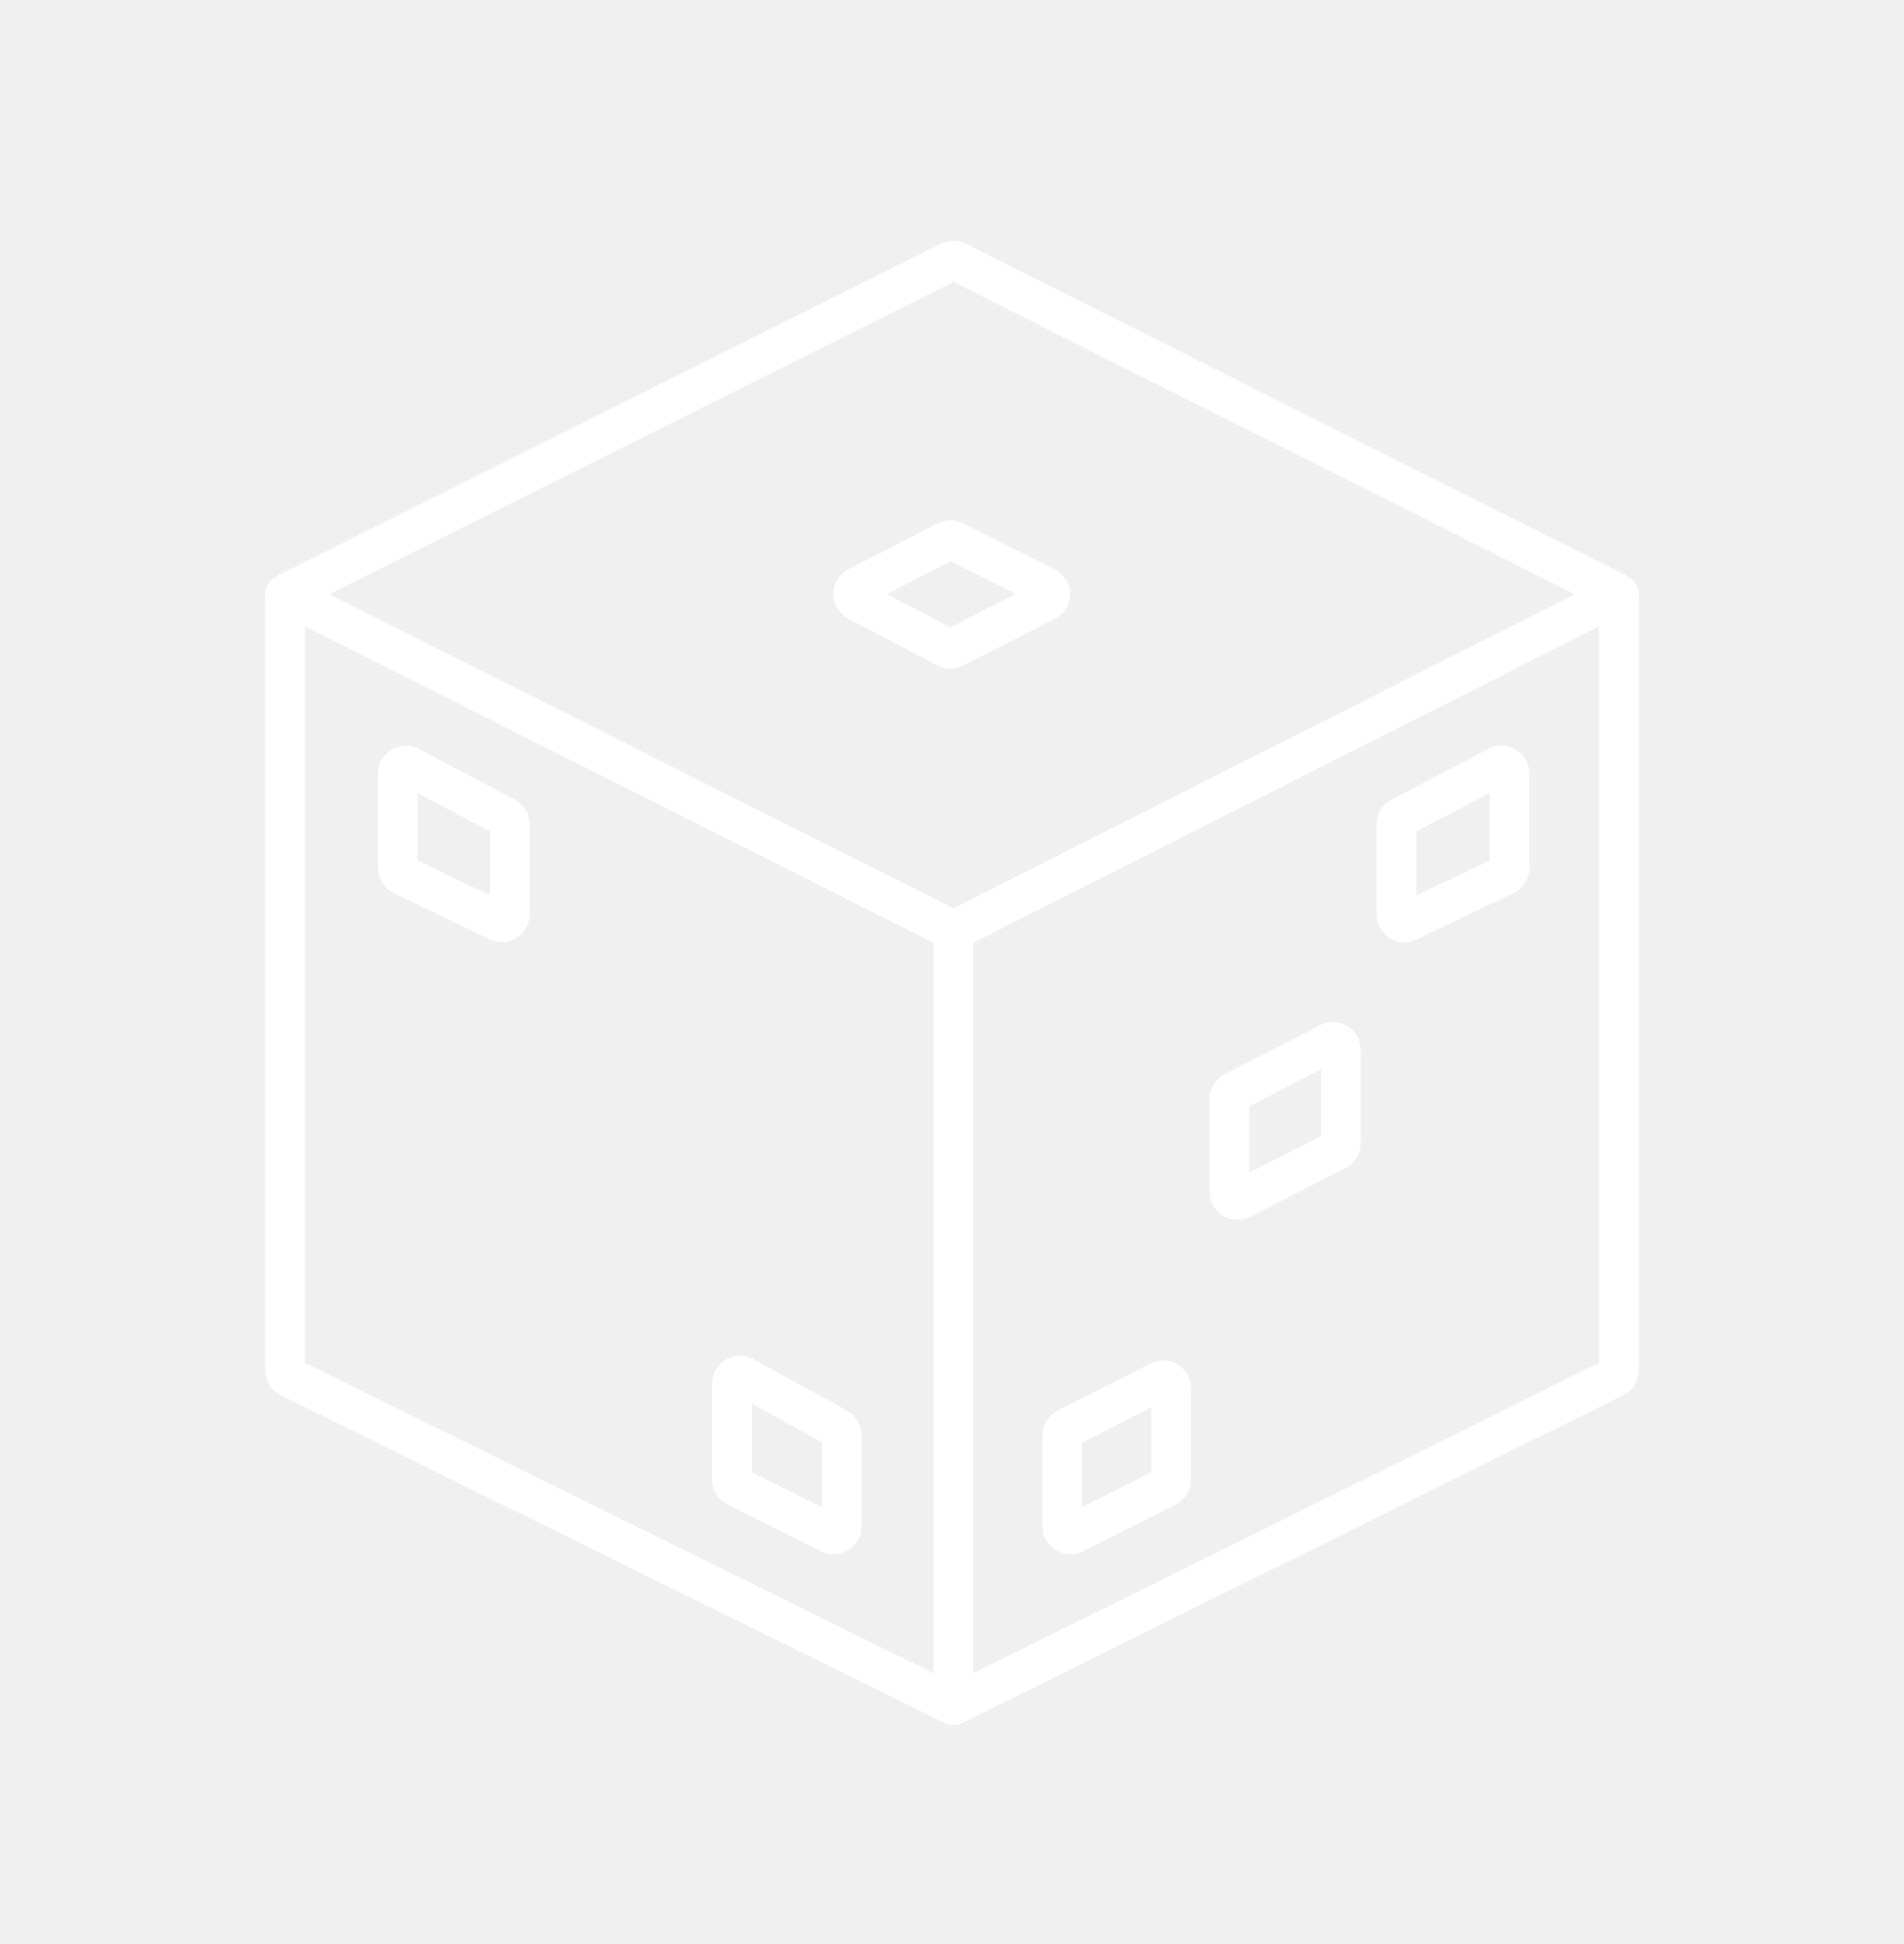
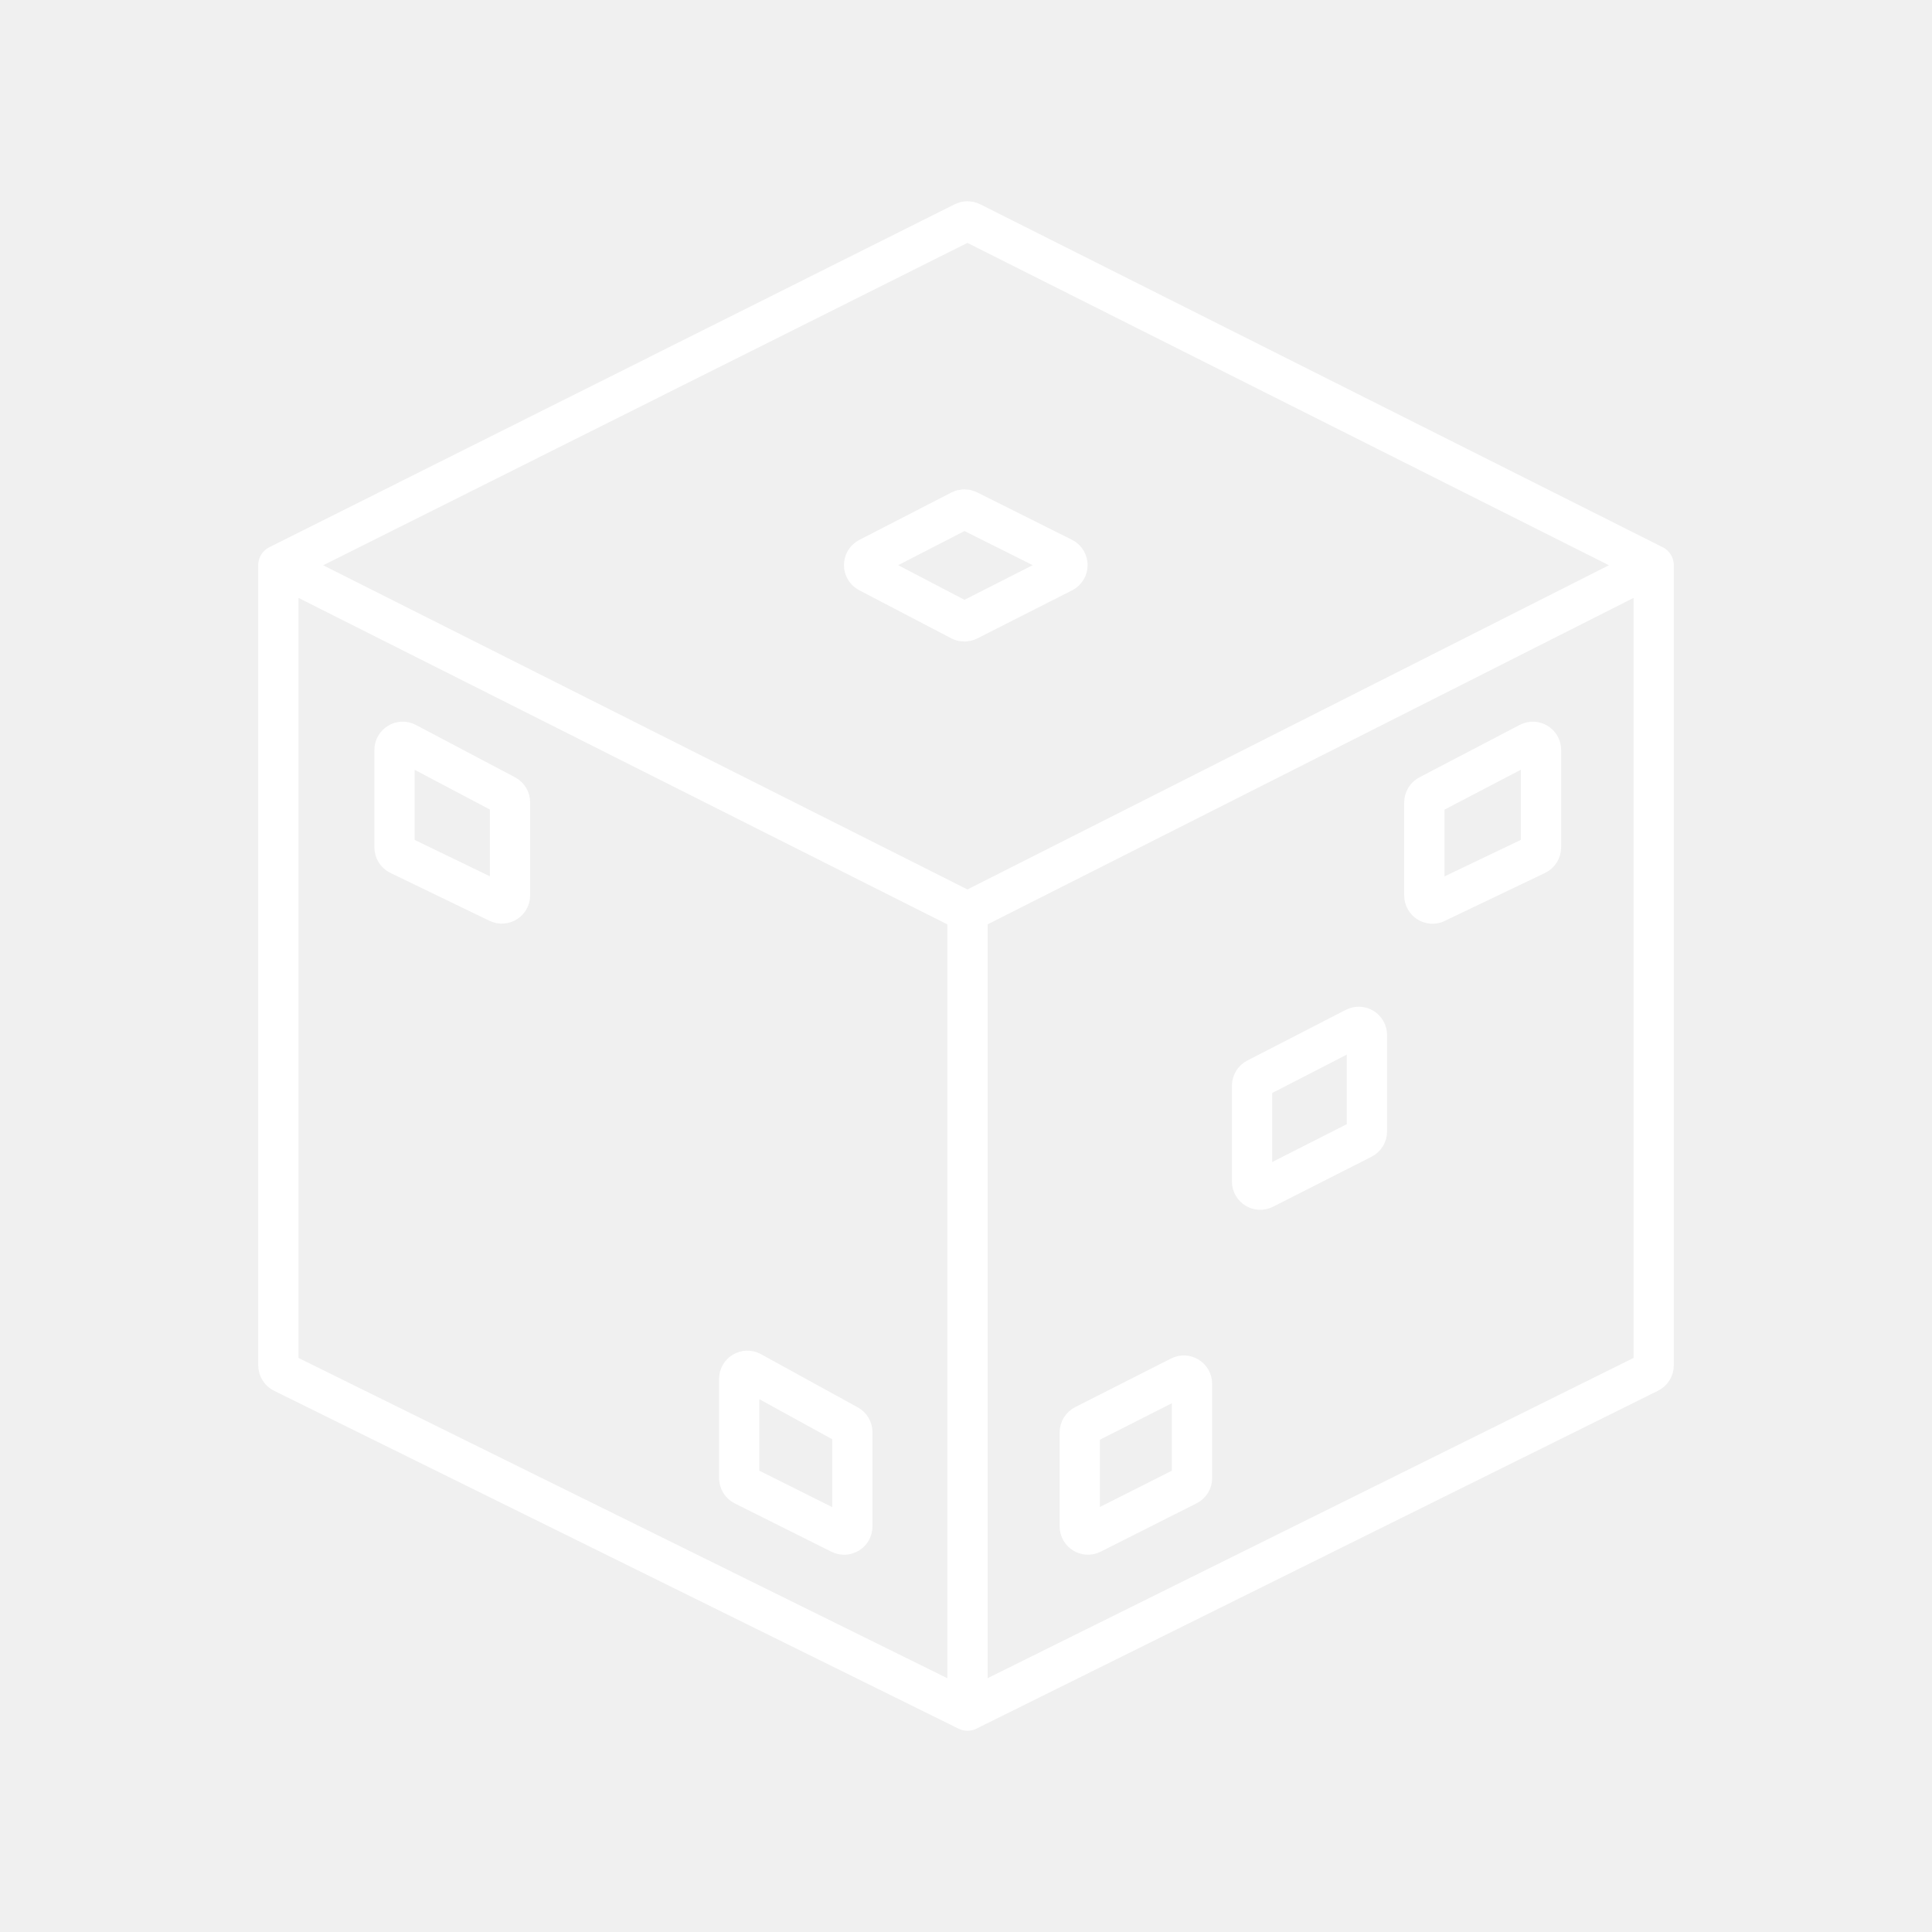
- <svg xmlns="http://www.w3.org/2000/svg" width="48" height="49" viewBox="0 0 48 49" fill="none">
-   <path d="M24.036 42.981V23.455M24.036 42.981L7.299 34.719C7.231 34.685 7.187 34.616 7.187 34.54V14.977M24.036 42.981L40.702 34.719C40.77 34.685 40.813 34.616 40.813 34.54V14.977M24.036 23.455L7.187 14.977M24.036 23.455L40.813 14.977M7.187 14.977L23.946 6.591C24.003 6.563 24.069 6.563 24.126 6.591L40.813 14.977M35.491 23.23L37.944 22.057C38.013 22.024 38.057 21.954 38.057 21.877V19.494C38.057 19.343 37.898 19.247 37.765 19.316L35.312 20.598C35.246 20.633 35.205 20.701 35.205 20.776V23.049C35.205 23.197 35.358 23.293 35.491 23.23ZM33.511 26.285L31.101 27.526C31.035 27.56 30.993 27.628 30.993 27.703V30.044C30.993 30.194 31.15 30.29 31.283 30.223L33.693 29C33.76 28.966 33.802 28.897 33.802 28.822V26.463C33.802 26.314 33.644 26.217 33.511 26.285ZM29.525 37.296V34.99C29.525 34.84 29.368 34.744 29.235 34.811L26.891 36C26.824 36.034 26.781 36.103 26.781 36.178V38.477C26.781 38.626 26.938 38.723 27.071 38.656L29.415 37.474C29.483 37.44 29.525 37.371 29.525 37.296ZM18.455 37.295V34.872C18.455 34.72 18.618 34.624 18.751 34.697L21.117 35.998C21.181 36.034 21.221 36.101 21.221 36.174V38.478C21.221 38.627 21.064 38.724 20.931 38.657L18.565 37.474C18.497 37.44 18.455 37.371 18.455 37.295ZM10.322 19.318L12.745 20.598C12.811 20.633 12.852 20.701 12.852 20.775V23.048C12.852 23.195 12.697 23.292 12.565 23.228L10.141 22.057C10.072 22.024 10.028 21.954 10.028 21.877V19.495C10.028 19.345 10.188 19.248 10.322 19.318ZM24.051 16.329L26.371 15.152C26.518 15.078 26.517 14.868 26.37 14.794L24.05 13.634C23.993 13.606 23.925 13.606 23.869 13.635L21.616 14.796C21.472 14.87 21.472 15.076 21.615 15.151L23.868 16.328C23.925 16.358 23.993 16.358 24.051 16.329Z" stroke="white" stroke-linecap="round" />
+ <svg xmlns="http://www.w3.org/2000/svg" id="a" viewBox="0 0 48 48">
+   <defs>
+     <style>.b{fill:none;stroke:#fff;stroke-linecap:round;stroke-linejoin:round;}</style>
+   </defs>
+   <path class="b" d="M24.037,42.5v-19.842M24.037,42.5l-17.008-8.396c-.069-.034-.113-.105-.113-.182V14.043M24.037,42.5l16.935-8.396c.069-.034.113-.105.113-.182V14.043M24.037,22.658L6.915,14.043M24.037,22.658l17.048-8.616M6.915,14.043L23.945,5.521c.057-.029.125-.029.182 0l16.957,8.521M35.677,22.429l2.493-1.192c.071-.034.116-.105.116-.183v-2.421c0-.153-.162-.251-.297-.18l-2.493,1.303c-.067.035-.109.104-.109.18v2.311c0,.15.156.248.291.183ZM33.665,25.534l-2.448,1.26c-.068.035-.11.105-.11.181v2.379c0,.151.16.25.295.181l2.448-1.242c.068-.035.111-.105.111-.181v-2.397c0-.152-.161-.25-.296-.181ZM29.615,36.722v-2.343c0-.152-.16-.25-.295-.181l-2.382,1.208c-.068.035-.111.105-.111.181v2.336c0,.151.16.25.295.181l2.382-1.201c.069-.035.112-.105.112-.181ZM18.365,36.722v-2.462c0-.155.166-.253.301-.178l2.405,1.322c.065.036.105.104.105.178v2.342c0,.151-.159.249-.294.182l-2.404-1.202c-.069-.034-.112-.105-.112-.182ZM10.101,18.454l2.462,1.3c.067.035.108.104.108.18v2.31c0,.15-.157.248-.292.183l-2.462-1.19c-.07-.034-.115-.105-.115-.183v-2.421c0-.153.163-.251.298-.18ZM24.052,15.417l2.358-1.196c.149-.075.148-.288-.001-.363l-2.358-1.179c-.058-.029-.126-.029-.184.001l-2.289,1.179c-.146.075-.147.284-.001.361l2.289,1.196c.058.03.128.031.186.001Z" />
</svg>
